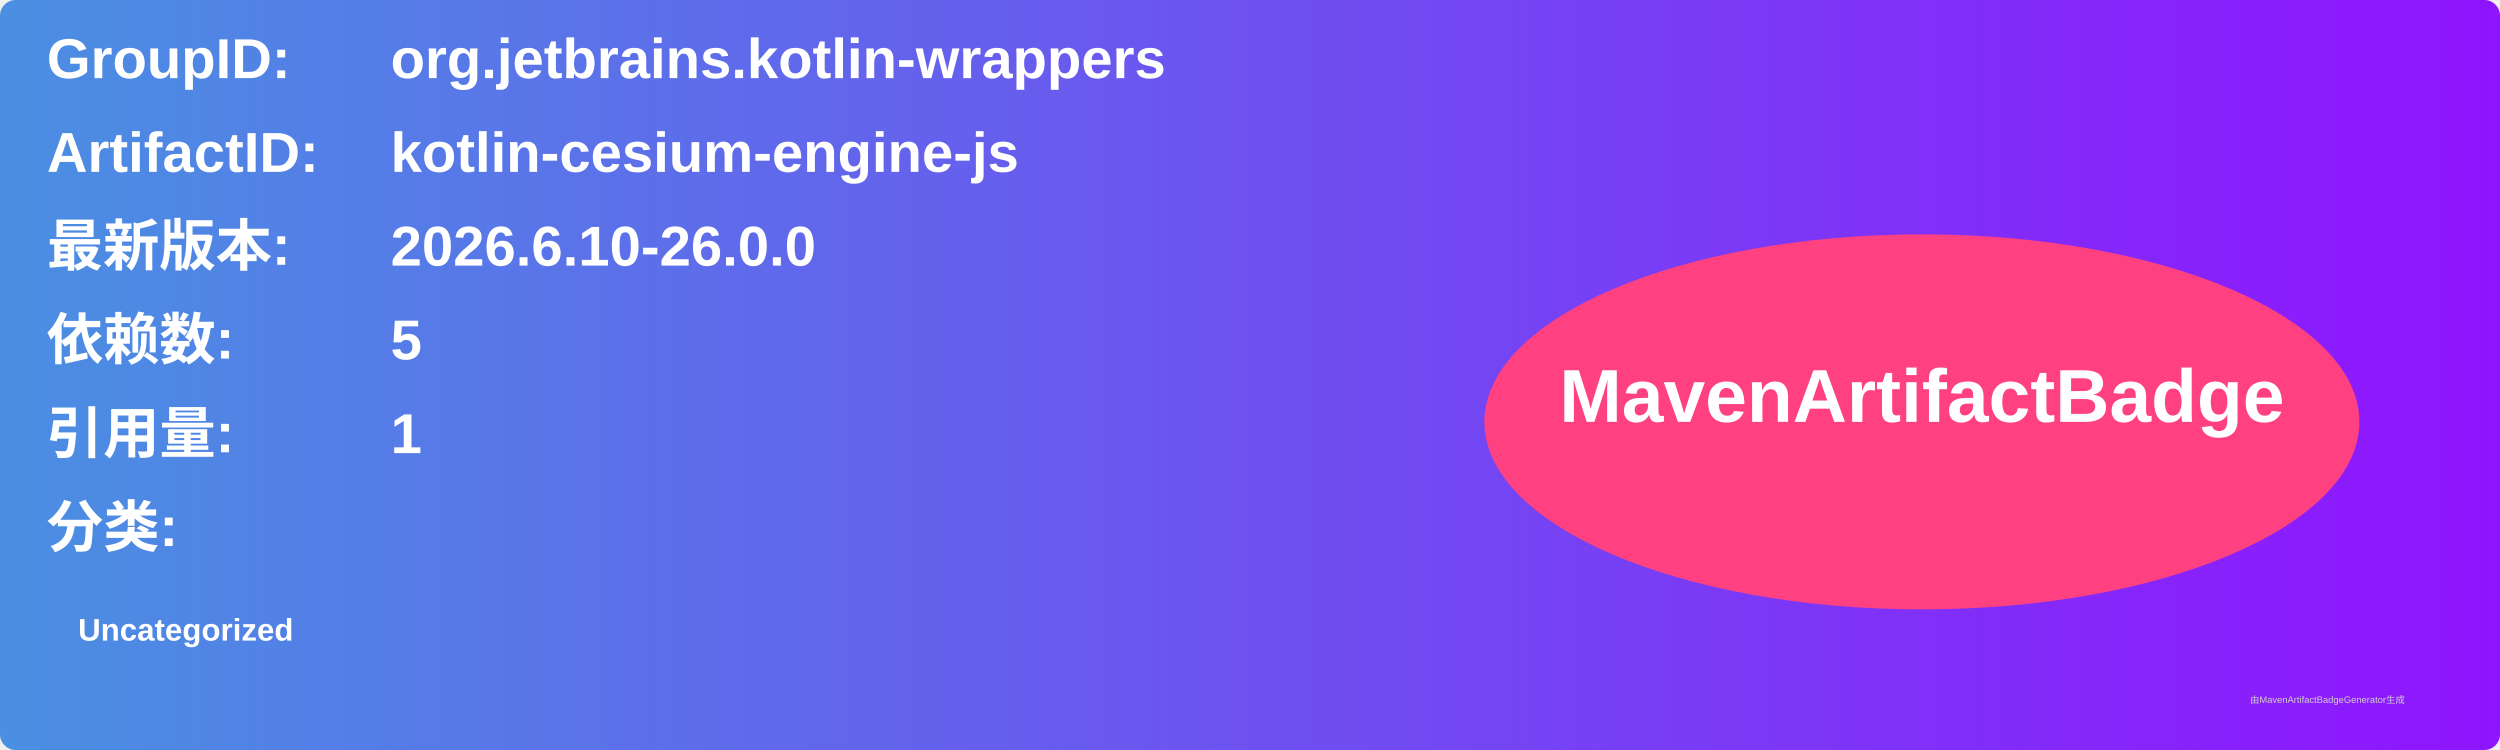
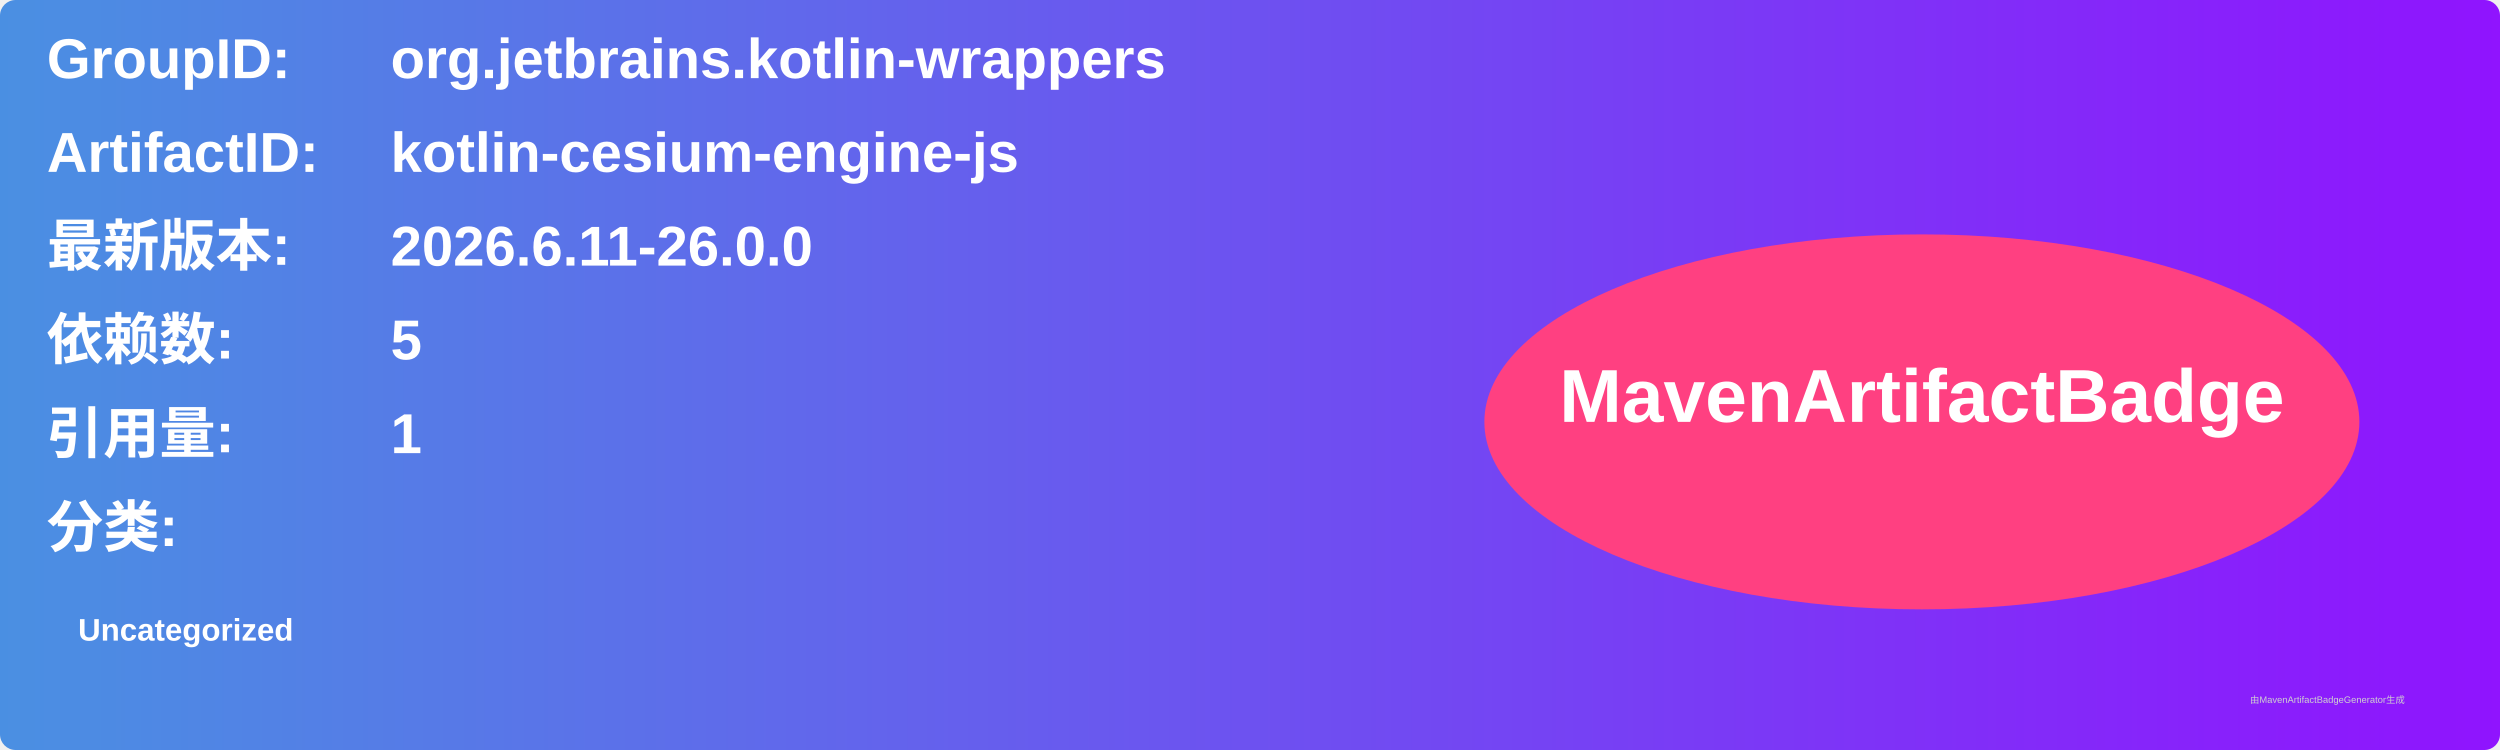
<svg xmlns="http://www.w3.org/2000/svg" width="800" height="240" viewBox="0 0 800 240">
  <linearGradient id="grad" x1="0%" y1="0%" x2="100%" y2="0%">
    <stop offset="0%" stop-color="#4a90e2" />
    <stop offset="100%" stop-color="#9013fe" />
  </linearGradient>
  <rect width="100%" height="100%" rx="5" ry="5" fill="url(#grad)" />
  <g transform="translate(15, 15)">
    <text x="0" y="10" font-family="Arial" font-size="18" fill="white" font-weight="bold" width="260">GroupID:</text>
    <text x="110" y="10" font-family="Arial" font-size="18" fill="white" font-weight="bold" width="460">org.jetbrains.kotlin-wrappers</text>
    <text x="0" y="40" font-family="Arial" font-size="18" fill="white" font-weight="bold" width="260">ArtifactID:</text>
    <text x="110" y="40" font-family="Arial" font-size="18" fill="white" font-weight="bold" width="460">kotlin-cesium-engine-js</text>
    <text x="0" y="70" font-family="Arial" font-size="18" fill="white" font-weight="bold">最新版本:</text>
    <text x="110" y="70" font-family="Arial" font-size="18" fill="white" font-weight="bold">
-       <tspan font-weight="bold">2026.6.10-26.0.0</tspan>
+       <tspan font-weight="bold">2026.6.11-26.0.0</tspan>
    </text>
    <text x="0" y="100" font-family="Arial" font-size="18" fill="white" font-weight="bold">依赖数: </text>
    <text x="110" y="100" font-family="Arial" font-size="18" fill="white">
      <tspan font-weight="bold">5</tspan>
    </text>
    <text x="0" y="130" font-family="Arial" font-size="18" fill="white" font-weight="bold">引用量: </text>
    <text x="110" y="130" font-family="Arial" font-size="18" fill="white">
      <tspan font-weight="bold">1</tspan>
    </text>
    <text x="0" y="160" font-family="Arial" font-size="18" fill="white" font-weight="bold">分类:</text>
    <text x="10" y="190" font-family="Arial" font-size="10" fill="white">
      <tspan font-weight="bold">Uncategorized</tspan>
    </text>
    <ellipse cx="600" cy="120" rx="140" ry="60" fill="#ff4081" />
    <text x="600" y="120" text-anchor="middle" font-family="Arial" font-size="24" fill="white" font-weight="bold">MavenArtifactBadge</text>
  </g>
  <text x="720" y="225" font-family="Arial" font-size="3" fill="#d0d0d0">由MavenArtifactBadgeGenerator生成</text>
</svg>
